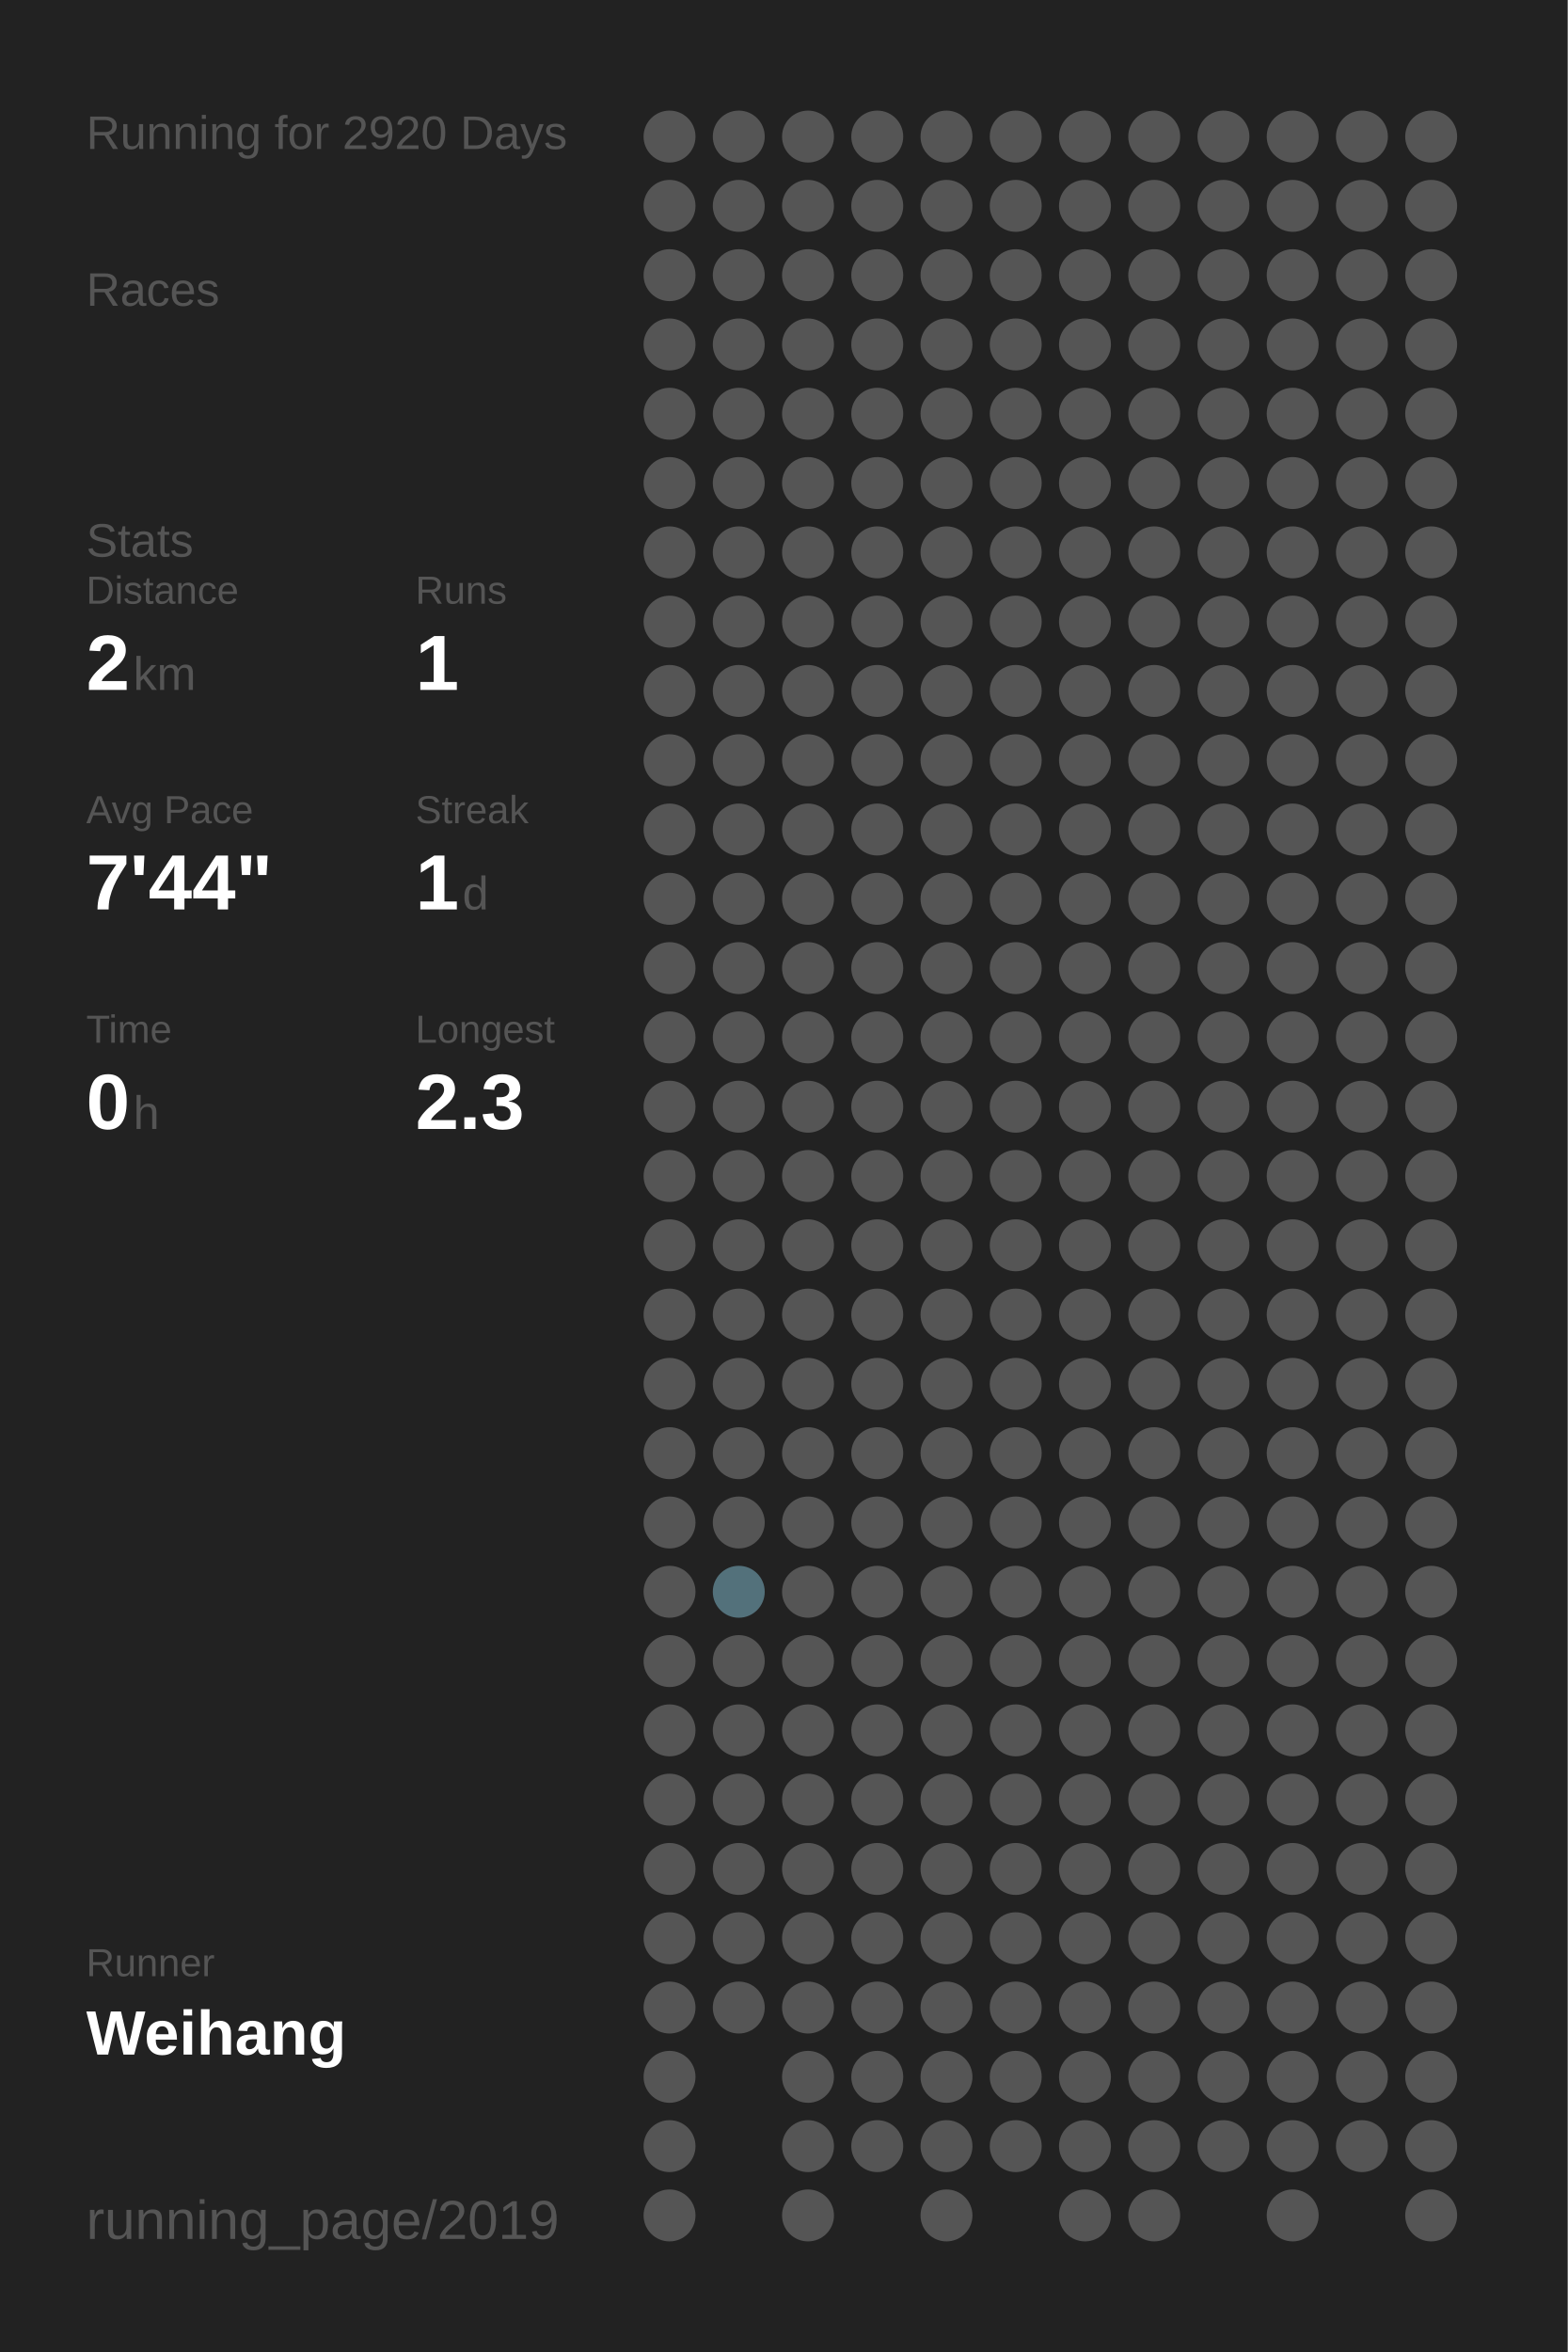
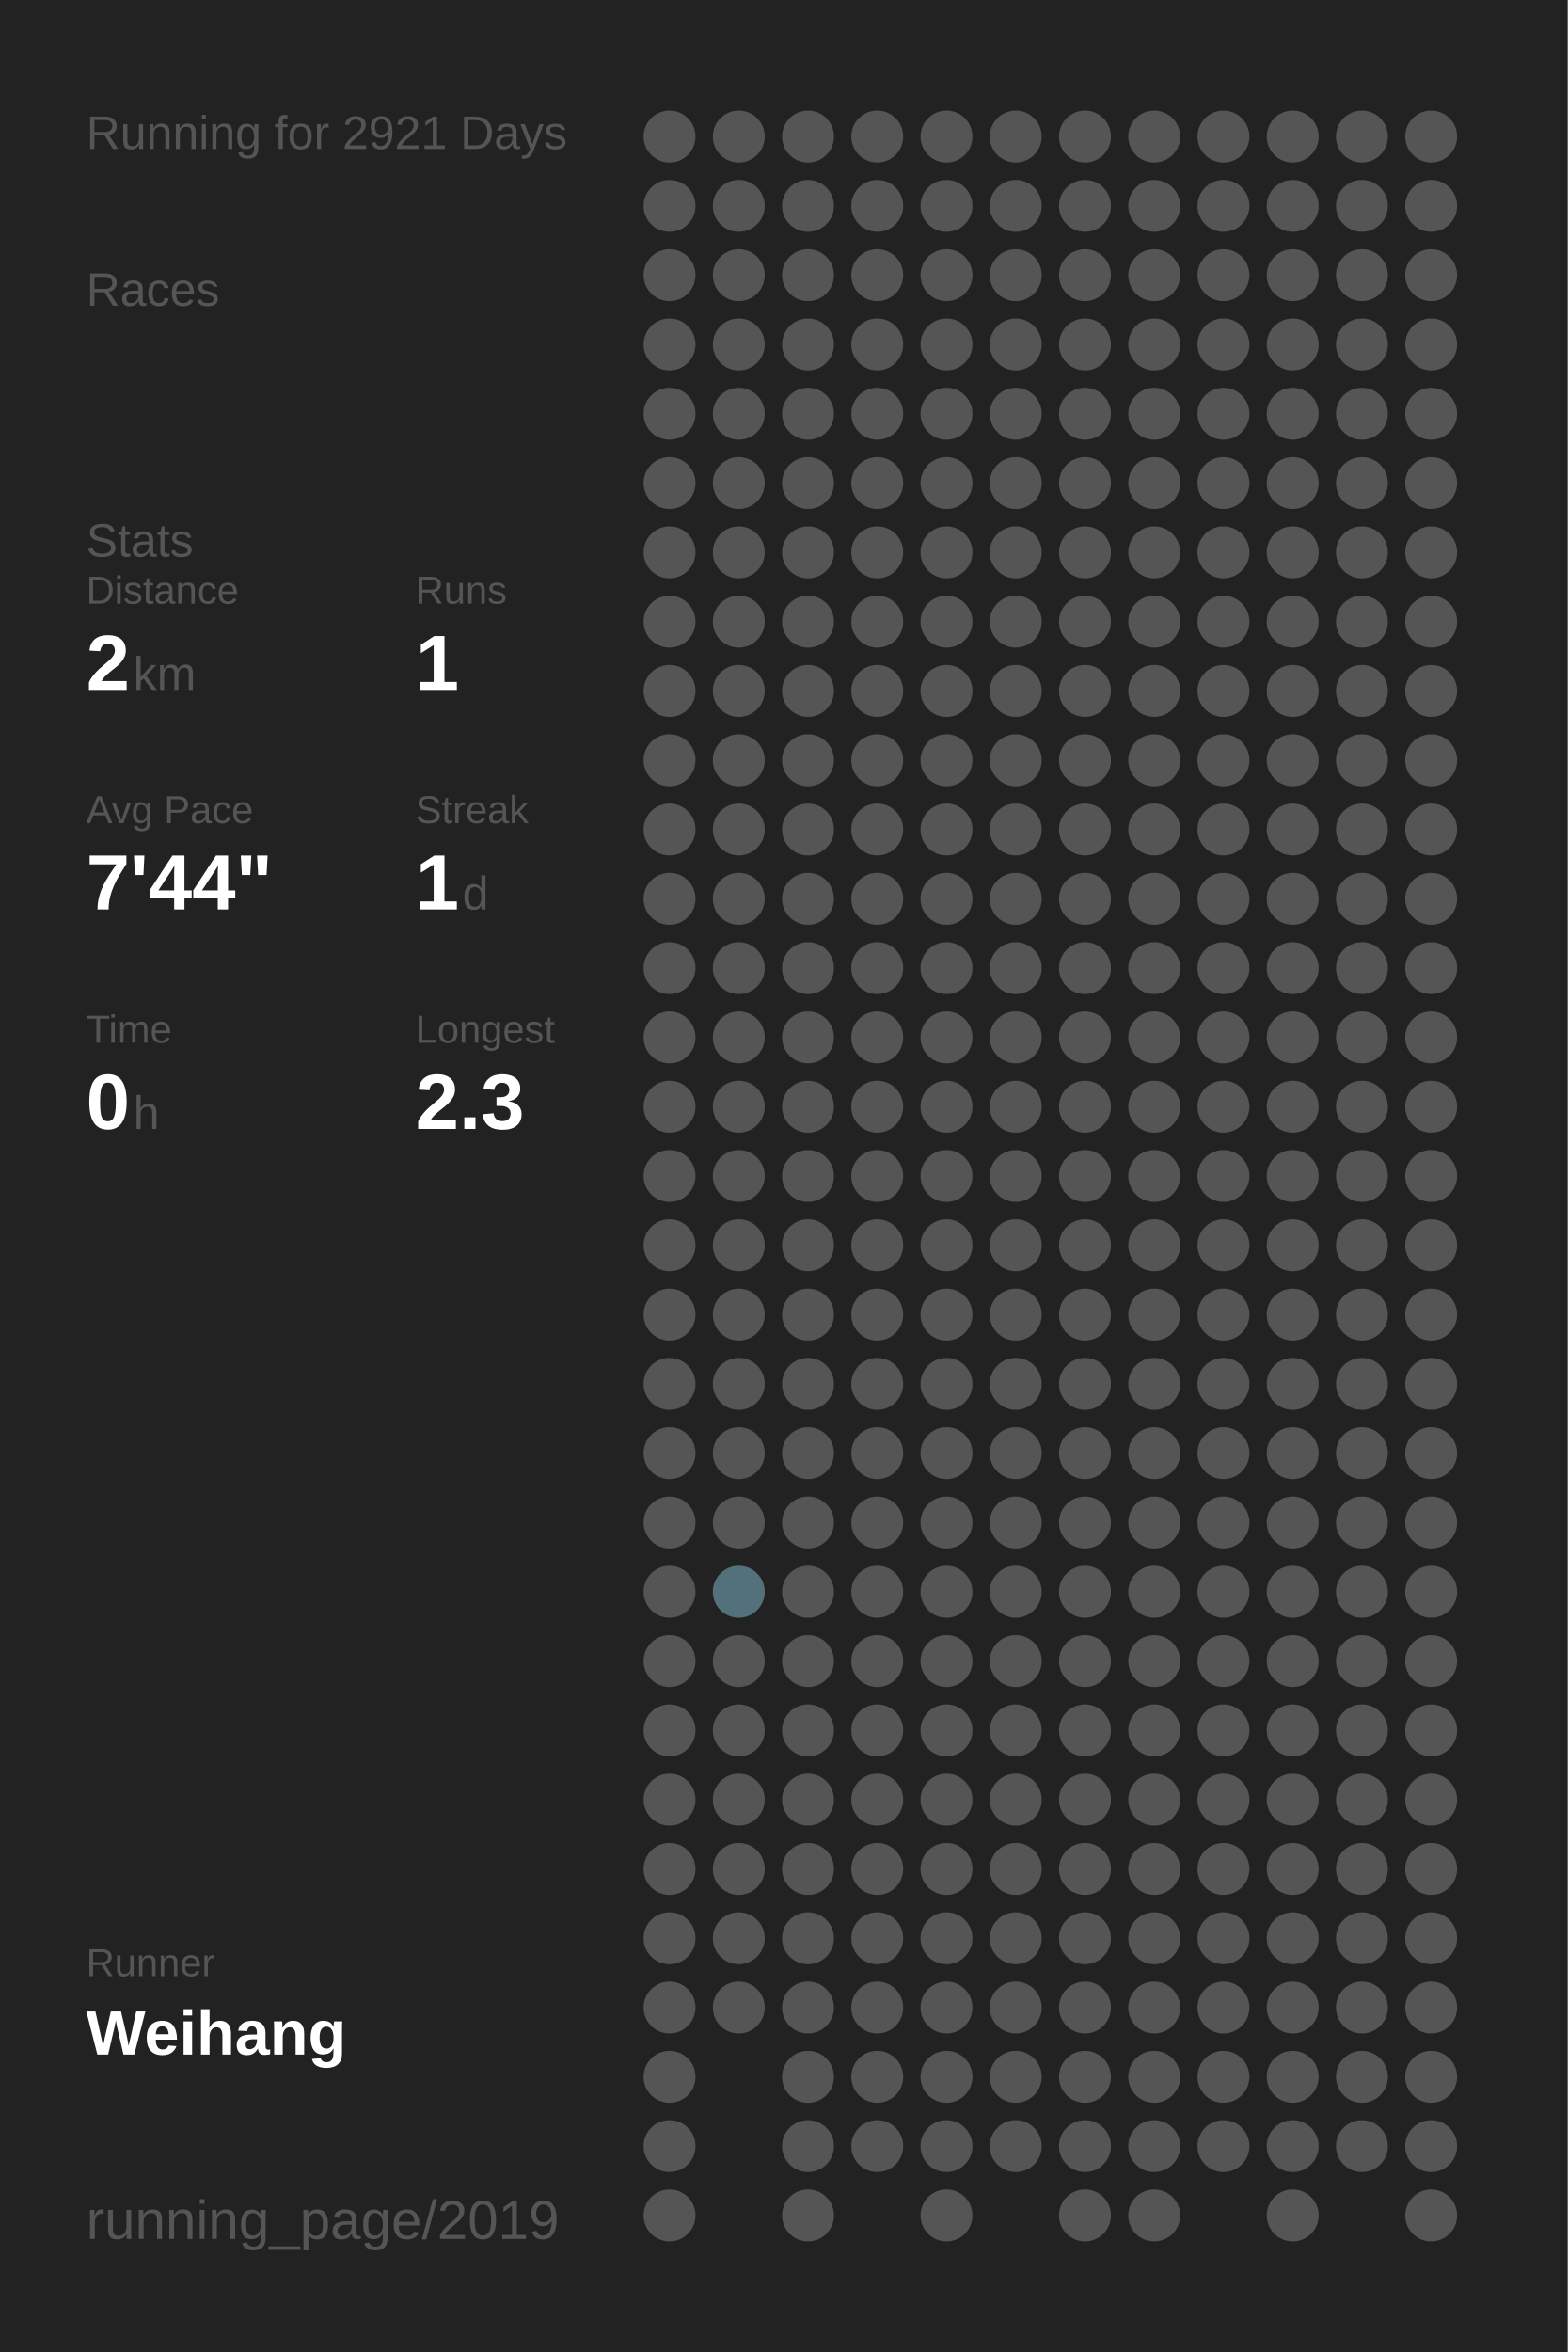
<svg xmlns="http://www.w3.org/2000/svg" baseProfile="full" height="300mm" version="1.1" viewBox="0,0,200,300" width="200mm">
  <defs />
  <rect fill="#222222" height="300" width="200" x="0" y="0" />
-   <text fill="#555555" style="font-size:6px; font-family:Arial;" x="11" y="19">Running for 2920 Days</text>
+   <text fill="#555555" style="font-size:6px; font-family:Arial;" x="11" y="19">Running for 2921 Days</text>
  <text fill="#555555" style="font-size:6px; font-family:Arial;" x="11" y="39">Races</text>
  <text fill="#555555" style="font-size:6px; font-family:Arial;" x="11" y="71">Stats</text>
  <text fill="#555555" style="font-size:5px; font-family:Arial;" x="11" y="77">Distance</text>
  <text fill="#FFFFFF" style="font-size:10px; font-family:Arial; font-weight:bold;" x="11" y="88">2</text>
  <text fill="#555555" style="font-size:6px; font-family:Arial;" x="17" y="88">km</text>
  <text fill="#555555" style="font-size:5px; font-family:Arial;" x="53" y="77">Runs</text>
  <text fill="#FFFFFF" style="font-size:10px; font-family:Arial; font-weight:bold;" x="53" y="88">1</text>
  <text fill="#555555" style="font-size:5px; font-family:Arial;" x="11" y="105">Avg Pace</text>
  <text fill="#FFFFFF" style="font-size:10px; font-family:Arial; font-weight:bold;" x="11" y="116">7'44"</text>
  <text fill="#555555" style="font-size:5px; font-family:Arial;" x="53" y="105">Streak</text>
  <text fill="#FFFFFF" style="font-size:10px; font-family:Arial; font-weight:bold;" x="53" y="116">1</text>
  <text fill="#555555" style="font-size:6px; font-family:Arial;" x="59" y="116">d</text>
  <text fill="#555555" style="font-size:5px; font-family:Arial;" x="11" y="133">Time</text>
  <text fill="#FFFFFF" style="font-size:10px; font-family:Arial; font-weight:bold;" x="11" y="144">0</text>
  <text fill="#555555" style="font-size:6px; font-family:Arial;" x="17" y="144">h</text>
  <text fill="#555555" style="font-size:5px; font-family:Arial;" x="53" y="133">Longest</text>
  <text fill="#FFFFFF" style="font-size:10px; font-family:Arial; font-weight:bold;" x="53" y="144">2.3</text>
  <text fill="#555555" style="font-size:5px; font-family:Arial;" x="11" y="252.065">Runner</text>
  <text fill="#FFFFFF" style="font-size:8px; font-family:Arial; font-weight:bold;" x="11" y="262.065">Weihang</text>
  <text fill="#555555" style="font-size:7px; font-family:Arial;" x="11" y="285.581">running_page/2019</text>
  <circle cx="85.417" cy="17.419" fill="#555555" r="3.312" />
  <circle cx="85.417" cy="26.258" fill="#555555" r="3.312" />
  <circle cx="85.417" cy="35.097" fill="#555555" r="3.312" />
  <circle cx="85.417" cy="43.935" fill="#555555" r="3.312" />
  <circle cx="85.417" cy="52.774" fill="#555555" r="3.312" />
  <circle cx="85.417" cy="61.613" fill="#555555" r="3.312" />
  <circle cx="85.417" cy="70.452" fill="#555555" r="3.312" />
  <circle cx="85.417" cy="79.29" fill="#555555" r="3.312" />
  <circle cx="85.417" cy="88.129" fill="#555555" r="3.312" />
  <circle cx="85.417" cy="96.968" fill="#555555" r="3.312" />
  <circle cx="85.417" cy="105.806" fill="#555555" r="3.312" />
  <circle cx="85.417" cy="114.645" fill="#555555" r="3.312" />
  <circle cx="85.417" cy="123.484" fill="#555555" r="3.312" />
  <circle cx="85.417" cy="132.323" fill="#555555" r="3.312" />
  <circle cx="85.417" cy="141.161" fill="#555555" r="3.312" />
  <circle cx="85.417" cy="150" fill="#555555" r="3.312" />
  <circle cx="85.417" cy="158.839" fill="#555555" r="3.312" />
  <circle cx="85.417" cy="167.677" fill="#555555" r="3.312" />
  <circle cx="85.417" cy="176.516" fill="#555555" r="3.312" />
  <circle cx="85.417" cy="185.355" fill="#555555" r="3.312" />
  <circle cx="85.417" cy="194.194" fill="#555555" r="3.312" />
  <circle cx="85.417" cy="203.032" fill="#555555" r="3.312" />
  <circle cx="85.417" cy="211.871" fill="#555555" r="3.312" />
  <circle cx="85.417" cy="220.71" fill="#555555" r="3.312" />
  <circle cx="85.417" cy="229.548" fill="#555555" r="3.312" />
  <circle cx="85.417" cy="238.387" fill="#555555" r="3.312" />
  <circle cx="85.417" cy="247.226" fill="#555555" r="3.312" />
  <circle cx="85.417" cy="256.065" fill="#555555" r="3.312" />
  <circle cx="85.417" cy="264.903" fill="#555555" r="3.312" />
  <circle cx="85.417" cy="273.742" fill="#555555" r="3.312" />
  <circle cx="85.417" cy="282.581" fill="#555555" r="3.312" />
  <circle cx="94.25" cy="17.419" fill="#555555" r="3.312" />
  <circle cx="94.25" cy="26.258" fill="#555555" r="3.312" />
  <circle cx="94.25" cy="35.097" fill="#555555" r="3.312" />
  <circle cx="94.25" cy="43.935" fill="#555555" r="3.312" />
  <circle cx="94.25" cy="52.774" fill="#555555" r="3.312" />
  <circle cx="94.25" cy="61.613" fill="#555555" r="3.312" />
  <circle cx="94.25" cy="70.452" fill="#555555" r="3.312" />
  <circle cx="94.25" cy="79.29" fill="#555555" r="3.312" />
  <circle cx="94.25" cy="88.129" fill="#555555" r="3.312" />
  <circle cx="94.25" cy="96.968" fill="#555555" r="3.312" />
  <circle cx="94.25" cy="105.806" fill="#555555" r="3.312" />
  <circle cx="94.25" cy="114.645" fill="#555555" r="3.312" />
  <circle cx="94.25" cy="123.484" fill="#555555" r="3.312" />
  <circle cx="94.25" cy="132.323" fill="#555555" r="3.312" />
  <circle cx="94.25" cy="141.161" fill="#555555" r="3.312" />
  <circle cx="94.25" cy="150" fill="#555555" r="3.312" />
  <circle cx="94.25" cy="158.839" fill="#555555" r="3.312" />
  <circle cx="94.25" cy="167.677" fill="#555555" r="3.312" />
  <circle cx="94.25" cy="176.516" fill="#555555" r="3.312" />
  <circle cx="94.25" cy="185.355" fill="#555555" r="3.312" />
  <circle cx="94.25" cy="194.194" fill="#555555" r="3.312" />
  <circle cx="94.25" cy="203.032" fill="#53717b" r="3.312" />
  <circle cx="94.25" cy="211.871" fill="#555555" r="3.312" />
  <circle cx="94.25" cy="220.71" fill="#555555" r="3.312" />
  <circle cx="94.25" cy="229.548" fill="#555555" r="3.312" />
  <circle cx="94.25" cy="238.387" fill="#555555" r="3.312" />
  <circle cx="94.25" cy="247.226" fill="#555555" r="3.312" />
  <circle cx="94.25" cy="256.065" fill="#555555" r="3.312" />
  <circle cx="103.083" cy="17.419" fill="#555555" r="3.312" />
  <circle cx="103.083" cy="26.258" fill="#555555" r="3.312" />
  <circle cx="103.083" cy="35.097" fill="#555555" r="3.312" />
  <circle cx="103.083" cy="43.935" fill="#555555" r="3.312" />
  <circle cx="103.083" cy="52.774" fill="#555555" r="3.312" />
  <circle cx="103.083" cy="61.613" fill="#555555" r="3.312" />
  <circle cx="103.083" cy="70.452" fill="#555555" r="3.312" />
  <circle cx="103.083" cy="79.29" fill="#555555" r="3.312" />
  <circle cx="103.083" cy="88.129" fill="#555555" r="3.312" />
  <circle cx="103.083" cy="96.968" fill="#555555" r="3.312" />
  <circle cx="103.083" cy="105.806" fill="#555555" r="3.312" />
  <circle cx="103.083" cy="114.645" fill="#555555" r="3.312" />
  <circle cx="103.083" cy="123.484" fill="#555555" r="3.312" />
  <circle cx="103.083" cy="132.323" fill="#555555" r="3.312" />
  <circle cx="103.083" cy="141.161" fill="#555555" r="3.312" />
  <circle cx="103.083" cy="150" fill="#555555" r="3.312" />
  <circle cx="103.083" cy="158.839" fill="#555555" r="3.312" />
  <circle cx="103.083" cy="167.677" fill="#555555" r="3.312" />
  <circle cx="103.083" cy="176.516" fill="#555555" r="3.312" />
  <circle cx="103.083" cy="185.355" fill="#555555" r="3.312" />
  <circle cx="103.083" cy="194.194" fill="#555555" r="3.312" />
  <circle cx="103.083" cy="203.032" fill="#555555" r="3.312" />
  <circle cx="103.083" cy="211.871" fill="#555555" r="3.312" />
  <circle cx="103.083" cy="220.71" fill="#555555" r="3.312" />
  <circle cx="103.083" cy="229.548" fill="#555555" r="3.312" />
  <circle cx="103.083" cy="238.387" fill="#555555" r="3.312" />
  <circle cx="103.083" cy="247.226" fill="#555555" r="3.312" />
  <circle cx="103.083" cy="256.065" fill="#555555" r="3.312" />
  <circle cx="103.083" cy="264.903" fill="#555555" r="3.312" />
  <circle cx="103.083" cy="273.742" fill="#555555" r="3.312" />
  <circle cx="103.083" cy="282.581" fill="#555555" r="3.312" />
  <circle cx="111.917" cy="17.419" fill="#555555" r="3.312" />
  <circle cx="111.917" cy="26.258" fill="#555555" r="3.312" />
  <circle cx="111.917" cy="35.097" fill="#555555" r="3.312" />
  <circle cx="111.917" cy="43.935" fill="#555555" r="3.312" />
  <circle cx="111.917" cy="52.774" fill="#555555" r="3.312" />
  <circle cx="111.917" cy="61.613" fill="#555555" r="3.312" />
  <circle cx="111.917" cy="70.452" fill="#555555" r="3.312" />
  <circle cx="111.917" cy="79.29" fill="#555555" r="3.312" />
  <circle cx="111.917" cy="88.129" fill="#555555" r="3.312" />
  <circle cx="111.917" cy="96.968" fill="#555555" r="3.312" />
  <circle cx="111.917" cy="105.806" fill="#555555" r="3.312" />
  <circle cx="111.917" cy="114.645" fill="#555555" r="3.312" />
  <circle cx="111.917" cy="123.484" fill="#555555" r="3.312" />
  <circle cx="111.917" cy="132.323" fill="#555555" r="3.312" />
  <circle cx="111.917" cy="141.161" fill="#555555" r="3.312" />
  <circle cx="111.917" cy="150" fill="#555555" r="3.312" />
  <circle cx="111.917" cy="158.839" fill="#555555" r="3.312" />
  <circle cx="111.917" cy="167.677" fill="#555555" r="3.312" />
  <circle cx="111.917" cy="176.516" fill="#555555" r="3.312" />
  <circle cx="111.917" cy="185.355" fill="#555555" r="3.312" />
  <circle cx="111.917" cy="194.194" fill="#555555" r="3.312" />
  <circle cx="111.917" cy="203.032" fill="#555555" r="3.312" />
  <circle cx="111.917" cy="211.871" fill="#555555" r="3.312" />
  <circle cx="111.917" cy="220.71" fill="#555555" r="3.312" />
  <circle cx="111.917" cy="229.548" fill="#555555" r="3.312" />
  <circle cx="111.917" cy="238.387" fill="#555555" r="3.312" />
  <circle cx="111.917" cy="247.226" fill="#555555" r="3.312" />
  <circle cx="111.917" cy="256.065" fill="#555555" r="3.312" />
  <circle cx="111.917" cy="264.903" fill="#555555" r="3.312" />
  <circle cx="111.917" cy="273.742" fill="#555555" r="3.312" />
  <circle cx="120.75" cy="17.419" fill="#555555" r="3.312" />
  <circle cx="120.75" cy="26.258" fill="#555555" r="3.312" />
  <circle cx="120.75" cy="35.097" fill="#555555" r="3.312" />
  <circle cx="120.75" cy="43.935" fill="#555555" r="3.312" />
  <circle cx="120.75" cy="52.774" fill="#555555" r="3.312" />
  <circle cx="120.75" cy="61.613" fill="#555555" r="3.312" />
  <circle cx="120.75" cy="70.452" fill="#555555" r="3.312" />
  <circle cx="120.75" cy="79.29" fill="#555555" r="3.312" />
  <circle cx="120.75" cy="88.129" fill="#555555" r="3.312" />
  <circle cx="120.75" cy="96.968" fill="#555555" r="3.312" />
  <circle cx="120.75" cy="105.806" fill="#555555" r="3.312" />
  <circle cx="120.75" cy="114.645" fill="#555555" r="3.312" />
  <circle cx="120.75" cy="123.484" fill="#555555" r="3.312" />
  <circle cx="120.75" cy="132.323" fill="#555555" r="3.312" />
  <circle cx="120.75" cy="141.161" fill="#555555" r="3.312" />
  <circle cx="120.75" cy="150" fill="#555555" r="3.312" />
  <circle cx="120.75" cy="158.839" fill="#555555" r="3.312" />
  <circle cx="120.75" cy="167.677" fill="#555555" r="3.312" />
  <circle cx="120.75" cy="176.516" fill="#555555" r="3.312" />
  <circle cx="120.75" cy="185.355" fill="#555555" r="3.312" />
  <circle cx="120.75" cy="194.194" fill="#555555" r="3.312" />
  <circle cx="120.75" cy="203.032" fill="#555555" r="3.312" />
  <circle cx="120.75" cy="211.871" fill="#555555" r="3.312" />
  <circle cx="120.75" cy="220.71" fill="#555555" r="3.312" />
  <circle cx="120.75" cy="229.548" fill="#555555" r="3.312" />
  <circle cx="120.75" cy="238.387" fill="#555555" r="3.312" />
  <circle cx="120.75" cy="247.226" fill="#555555" r="3.312" />
  <circle cx="120.75" cy="256.065" fill="#555555" r="3.312" />
  <circle cx="120.75" cy="264.903" fill="#555555" r="3.312" />
  <circle cx="120.75" cy="273.742" fill="#555555" r="3.312" />
  <circle cx="120.75" cy="282.581" fill="#555555" r="3.312" />
  <circle cx="129.583" cy="17.419" fill="#555555" r="3.312" />
  <circle cx="129.583" cy="26.258" fill="#555555" r="3.312" />
  <circle cx="129.583" cy="35.097" fill="#555555" r="3.312" />
  <circle cx="129.583" cy="43.935" fill="#555555" r="3.312" />
  <circle cx="129.583" cy="52.774" fill="#555555" r="3.312" />
  <circle cx="129.583" cy="61.613" fill="#555555" r="3.312" />
  <circle cx="129.583" cy="70.452" fill="#555555" r="3.312" />
  <circle cx="129.583" cy="79.29" fill="#555555" r="3.312" />
  <circle cx="129.583" cy="88.129" fill="#555555" r="3.312" />
  <circle cx="129.583" cy="96.968" fill="#555555" r="3.312" />
  <circle cx="129.583" cy="105.806" fill="#555555" r="3.312" />
  <circle cx="129.583" cy="114.645" fill="#555555" r="3.312" />
  <circle cx="129.583" cy="123.484" fill="#555555" r="3.312" />
  <circle cx="129.583" cy="132.323" fill="#555555" r="3.312" />
  <circle cx="129.583" cy="141.161" fill="#555555" r="3.312" />
  <circle cx="129.583" cy="150" fill="#555555" r="3.312" />
  <circle cx="129.583" cy="158.839" fill="#555555" r="3.312" />
  <circle cx="129.583" cy="167.677" fill="#555555" r="3.312" />
  <circle cx="129.583" cy="176.516" fill="#555555" r="3.312" />
  <circle cx="129.583" cy="185.355" fill="#555555" r="3.312" />
  <circle cx="129.583" cy="194.194" fill="#555555" r="3.312" />
  <circle cx="129.583" cy="203.032" fill="#555555" r="3.312" />
  <circle cx="129.583" cy="211.871" fill="#555555" r="3.312" />
  <circle cx="129.583" cy="220.71" fill="#555555" r="3.312" />
  <circle cx="129.583" cy="229.548" fill="#555555" r="3.312" />
  <circle cx="129.583" cy="238.387" fill="#555555" r="3.312" />
  <circle cx="129.583" cy="247.226" fill="#555555" r="3.312" />
  <circle cx="129.583" cy="256.065" fill="#555555" r="3.312" />
  <circle cx="129.583" cy="264.903" fill="#555555" r="3.312" />
  <circle cx="129.583" cy="273.742" fill="#555555" r="3.312" />
  <circle cx="138.417" cy="17.419" fill="#555555" r="3.312" />
  <circle cx="138.417" cy="26.258" fill="#555555" r="3.312" />
  <circle cx="138.417" cy="35.097" fill="#555555" r="3.312" />
  <circle cx="138.417" cy="43.935" fill="#555555" r="3.312" />
  <circle cx="138.417" cy="52.774" fill="#555555" r="3.312" />
  <circle cx="138.417" cy="61.613" fill="#555555" r="3.312" />
  <circle cx="138.417" cy="70.452" fill="#555555" r="3.312" />
  <circle cx="138.417" cy="79.29" fill="#555555" r="3.312" />
  <circle cx="138.417" cy="88.129" fill="#555555" r="3.312" />
  <circle cx="138.417" cy="96.968" fill="#555555" r="3.312" />
  <circle cx="138.417" cy="105.806" fill="#555555" r="3.312" />
  <circle cx="138.417" cy="114.645" fill="#555555" r="3.312" />
  <circle cx="138.417" cy="123.484" fill="#555555" r="3.312" />
  <circle cx="138.417" cy="132.323" fill="#555555" r="3.312" />
  <circle cx="138.417" cy="141.161" fill="#555555" r="3.312" />
  <circle cx="138.417" cy="150" fill="#555555" r="3.312" />
  <circle cx="138.417" cy="158.839" fill="#555555" r="3.312" />
  <circle cx="138.417" cy="167.677" fill="#555555" r="3.312" />
  <circle cx="138.417" cy="176.516" fill="#555555" r="3.312" />
  <circle cx="138.417" cy="185.355" fill="#555555" r="3.312" />
  <circle cx="138.417" cy="194.194" fill="#555555" r="3.312" />
  <circle cx="138.417" cy="203.032" fill="#555555" r="3.312" />
  <circle cx="138.417" cy="211.871" fill="#555555" r="3.312" />
  <circle cx="138.417" cy="220.71" fill="#555555" r="3.312" />
  <circle cx="138.417" cy="229.548" fill="#555555" r="3.312" />
  <circle cx="138.417" cy="238.387" fill="#555555" r="3.312" />
  <circle cx="138.417" cy="247.226" fill="#555555" r="3.312" />
  <circle cx="138.417" cy="256.065" fill="#555555" r="3.312" />
  <circle cx="138.417" cy="264.903" fill="#555555" r="3.312" />
  <circle cx="138.417" cy="273.742" fill="#555555" r="3.312" />
  <circle cx="138.417" cy="282.581" fill="#555555" r="3.312" />
  <circle cx="147.25" cy="17.419" fill="#555555" r="3.312" />
  <circle cx="147.25" cy="26.258" fill="#555555" r="3.312" />
  <circle cx="147.25" cy="35.097" fill="#555555" r="3.312" />
  <circle cx="147.25" cy="43.935" fill="#555555" r="3.312" />
  <circle cx="147.25" cy="52.774" fill="#555555" r="3.312" />
  <circle cx="147.25" cy="61.613" fill="#555555" r="3.312" />
  <circle cx="147.25" cy="70.452" fill="#555555" r="3.312" />
  <circle cx="147.25" cy="79.29" fill="#555555" r="3.312" />
  <circle cx="147.25" cy="88.129" fill="#555555" r="3.312" />
  <circle cx="147.25" cy="96.968" fill="#555555" r="3.312" />
  <circle cx="147.25" cy="105.806" fill="#555555" r="3.312" />
  <circle cx="147.25" cy="114.645" fill="#555555" r="3.312" />
  <circle cx="147.25" cy="123.484" fill="#555555" r="3.312" />
  <circle cx="147.25" cy="132.323" fill="#555555" r="3.312" />
  <circle cx="147.25" cy="141.161" fill="#555555" r="3.312" />
  <circle cx="147.25" cy="150" fill="#555555" r="3.312" />
  <circle cx="147.25" cy="158.839" fill="#555555" r="3.312" />
  <circle cx="147.25" cy="167.677" fill="#555555" r="3.312" />
  <circle cx="147.25" cy="176.516" fill="#555555" r="3.312" />
  <circle cx="147.25" cy="185.355" fill="#555555" r="3.312" />
  <circle cx="147.25" cy="194.194" fill="#555555" r="3.312" />
  <circle cx="147.25" cy="203.032" fill="#555555" r="3.312" />
  <circle cx="147.25" cy="211.871" fill="#555555" r="3.312" />
  <circle cx="147.25" cy="220.71" fill="#555555" r="3.312" />
  <circle cx="147.25" cy="229.548" fill="#555555" r="3.312" />
  <circle cx="147.25" cy="238.387" fill="#555555" r="3.312" />
  <circle cx="147.25" cy="247.226" fill="#555555" r="3.312" />
  <circle cx="147.25" cy="256.065" fill="#555555" r="3.312" />
  <circle cx="147.25" cy="264.903" fill="#555555" r="3.312" />
  <circle cx="147.25" cy="273.742" fill="#555555" r="3.312" />
  <circle cx="147.25" cy="282.581" fill="#555555" r="3.312" />
  <circle cx="156.083" cy="17.419" fill="#555555" r="3.312" />
  <circle cx="156.083" cy="26.258" fill="#555555" r="3.312" />
  <circle cx="156.083" cy="35.097" fill="#555555" r="3.312" />
  <circle cx="156.083" cy="43.935" fill="#555555" r="3.312" />
  <circle cx="156.083" cy="52.774" fill="#555555" r="3.312" />
  <circle cx="156.083" cy="61.613" fill="#555555" r="3.312" />
  <circle cx="156.083" cy="70.452" fill="#555555" r="3.312" />
  <circle cx="156.083" cy="79.29" fill="#555555" r="3.312" />
  <circle cx="156.083" cy="88.129" fill="#555555" r="3.312" />
  <circle cx="156.083" cy="96.968" fill="#555555" r="3.312" />
  <circle cx="156.083" cy="105.806" fill="#555555" r="3.312" />
  <circle cx="156.083" cy="114.645" fill="#555555" r="3.312" />
  <circle cx="156.083" cy="123.484" fill="#555555" r="3.312" />
  <circle cx="156.083" cy="132.323" fill="#555555" r="3.312" />
  <circle cx="156.083" cy="141.161" fill="#555555" r="3.312" />
  <circle cx="156.083" cy="150" fill="#555555" r="3.312" />
  <circle cx="156.083" cy="158.839" fill="#555555" r="3.312" />
  <circle cx="156.083" cy="167.677" fill="#555555" r="3.312" />
  <circle cx="156.083" cy="176.516" fill="#555555" r="3.312" />
  <circle cx="156.083" cy="185.355" fill="#555555" r="3.312" />
  <circle cx="156.083" cy="194.194" fill="#555555" r="3.312" />
  <circle cx="156.083" cy="203.032" fill="#555555" r="3.312" />
  <circle cx="156.083" cy="211.871" fill="#555555" r="3.312" />
  <circle cx="156.083" cy="220.71" fill="#555555" r="3.312" />
  <circle cx="156.083" cy="229.548" fill="#555555" r="3.312" />
  <circle cx="156.083" cy="238.387" fill="#555555" r="3.312" />
  <circle cx="156.083" cy="247.226" fill="#555555" r="3.312" />
  <circle cx="156.083" cy="256.065" fill="#555555" r="3.312" />
  <circle cx="156.083" cy="264.903" fill="#555555" r="3.312" />
  <circle cx="156.083" cy="273.742" fill="#555555" r="3.312" />
  <circle cx="164.917" cy="17.419" fill="#555555" r="3.312" />
  <circle cx="164.917" cy="26.258" fill="#555555" r="3.312" />
  <circle cx="164.917" cy="35.097" fill="#555555" r="3.312" />
  <circle cx="164.917" cy="43.935" fill="#555555" r="3.312" />
  <circle cx="164.917" cy="52.774" fill="#555555" r="3.312" />
  <circle cx="164.917" cy="61.613" fill="#555555" r="3.312" />
  <circle cx="164.917" cy="70.452" fill="#555555" r="3.312" />
  <circle cx="164.917" cy="79.29" fill="#555555" r="3.312" />
  <circle cx="164.917" cy="88.129" fill="#555555" r="3.312" />
  <circle cx="164.917" cy="96.968" fill="#555555" r="3.312" />
  <circle cx="164.917" cy="105.806" fill="#555555" r="3.312" />
  <circle cx="164.917" cy="114.645" fill="#555555" r="3.312" />
  <circle cx="164.917" cy="123.484" fill="#555555" r="3.312" />
  <circle cx="164.917" cy="132.323" fill="#555555" r="3.312" />
  <circle cx="164.917" cy="141.161" fill="#555555" r="3.312" />
  <circle cx="164.917" cy="150" fill="#555555" r="3.312" />
  <circle cx="164.917" cy="158.839" fill="#555555" r="3.312" />
  <circle cx="164.917" cy="167.677" fill="#555555" r="3.312" />
  <circle cx="164.917" cy="176.516" fill="#555555" r="3.312" />
  <circle cx="164.917" cy="185.355" fill="#555555" r="3.312" />
  <circle cx="164.917" cy="194.194" fill="#555555" r="3.312" />
  <circle cx="164.917" cy="203.032" fill="#555555" r="3.312" />
  <circle cx="164.917" cy="211.871" fill="#555555" r="3.312" />
  <circle cx="164.917" cy="220.71" fill="#555555" r="3.312" />
  <circle cx="164.917" cy="229.548" fill="#555555" r="3.312" />
  <circle cx="164.917" cy="238.387" fill="#555555" r="3.312" />
  <circle cx="164.917" cy="247.226" fill="#555555" r="3.312" />
  <circle cx="164.917" cy="256.065" fill="#555555" r="3.312" />
  <circle cx="164.917" cy="264.903" fill="#555555" r="3.312" />
  <circle cx="164.917" cy="273.742" fill="#555555" r="3.312" />
  <circle cx="164.917" cy="282.581" fill="#555555" r="3.312" />
  <circle cx="173.75" cy="17.419" fill="#555555" r="3.312" />
  <circle cx="173.75" cy="26.258" fill="#555555" r="3.312" />
  <circle cx="173.75" cy="35.097" fill="#555555" r="3.312" />
  <circle cx="173.75" cy="43.935" fill="#555555" r="3.312" />
  <circle cx="173.75" cy="52.774" fill="#555555" r="3.312" />
  <circle cx="173.75" cy="61.613" fill="#555555" r="3.312" />
  <circle cx="173.75" cy="70.452" fill="#555555" r="3.312" />
  <circle cx="173.75" cy="79.29" fill="#555555" r="3.312" />
  <circle cx="173.75" cy="88.129" fill="#555555" r="3.312" />
  <circle cx="173.75" cy="96.968" fill="#555555" r="3.312" />
  <circle cx="173.75" cy="105.806" fill="#555555" r="3.312" />
  <circle cx="173.75" cy="114.645" fill="#555555" r="3.312" />
  <circle cx="173.75" cy="123.484" fill="#555555" r="3.312" />
  <circle cx="173.75" cy="132.323" fill="#555555" r="3.312" />
  <circle cx="173.75" cy="141.161" fill="#555555" r="3.312" />
  <circle cx="173.75" cy="150" fill="#555555" r="3.312" />
  <circle cx="173.75" cy="158.839" fill="#555555" r="3.312" />
  <circle cx="173.75" cy="167.677" fill="#555555" r="3.312" />
  <circle cx="173.75" cy="176.516" fill="#555555" r="3.312" />
  <circle cx="173.75" cy="185.355" fill="#555555" r="3.312" />
  <circle cx="173.75" cy="194.194" fill="#555555" r="3.312" />
  <circle cx="173.75" cy="203.032" fill="#555555" r="3.312" />
  <circle cx="173.75" cy="211.871" fill="#555555" r="3.312" />
  <circle cx="173.75" cy="220.71" fill="#555555" r="3.312" />
  <circle cx="173.75" cy="229.548" fill="#555555" r="3.312" />
  <circle cx="173.75" cy="238.387" fill="#555555" r="3.312" />
  <circle cx="173.75" cy="247.226" fill="#555555" r="3.312" />
  <circle cx="173.75" cy="256.065" fill="#555555" r="3.312" />
  <circle cx="173.75" cy="264.903" fill="#555555" r="3.312" />
  <circle cx="173.75" cy="273.742" fill="#555555" r="3.312" />
  <circle cx="182.583" cy="17.419" fill="#555555" r="3.312" />
  <circle cx="182.583" cy="26.258" fill="#555555" r="3.312" />
  <circle cx="182.583" cy="35.097" fill="#555555" r="3.312" />
  <circle cx="182.583" cy="43.935" fill="#555555" r="3.312" />
  <circle cx="182.583" cy="52.774" fill="#555555" r="3.312" />
  <circle cx="182.583" cy="61.613" fill="#555555" r="3.312" />
  <circle cx="182.583" cy="70.452" fill="#555555" r="3.312" />
  <circle cx="182.583" cy="79.29" fill="#555555" r="3.312" />
  <circle cx="182.583" cy="88.129" fill="#555555" r="3.312" />
  <circle cx="182.583" cy="96.968" fill="#555555" r="3.312" />
  <circle cx="182.583" cy="105.806" fill="#555555" r="3.312" />
  <circle cx="182.583" cy="114.645" fill="#555555" r="3.312" />
  <circle cx="182.583" cy="123.484" fill="#555555" r="3.312" />
  <circle cx="182.583" cy="132.323" fill="#555555" r="3.312" />
  <circle cx="182.583" cy="141.161" fill="#555555" r="3.312" />
  <circle cx="182.583" cy="150" fill="#555555" r="3.312" />
  <circle cx="182.583" cy="158.839" fill="#555555" r="3.312" />
  <circle cx="182.583" cy="167.677" fill="#555555" r="3.312" />
  <circle cx="182.583" cy="176.516" fill="#555555" r="3.312" />
  <circle cx="182.583" cy="185.355" fill="#555555" r="3.312" />
  <circle cx="182.583" cy="194.194" fill="#555555" r="3.312" />
  <circle cx="182.583" cy="203.032" fill="#555555" r="3.312" />
  <circle cx="182.583" cy="211.871" fill="#555555" r="3.312" />
  <circle cx="182.583" cy="220.71" fill="#555555" r="3.312" />
  <circle cx="182.583" cy="229.548" fill="#555555" r="3.312" />
  <circle cx="182.583" cy="238.387" fill="#555555" r="3.312" />
  <circle cx="182.583" cy="247.226" fill="#555555" r="3.312" />
  <circle cx="182.583" cy="256.065" fill="#555555" r="3.312" />
  <circle cx="182.583" cy="264.903" fill="#555555" r="3.312" />
  <circle cx="182.583" cy="273.742" fill="#555555" r="3.312" />
  <circle cx="182.583" cy="282.581" fill="#555555" r="3.312" />
</svg>
